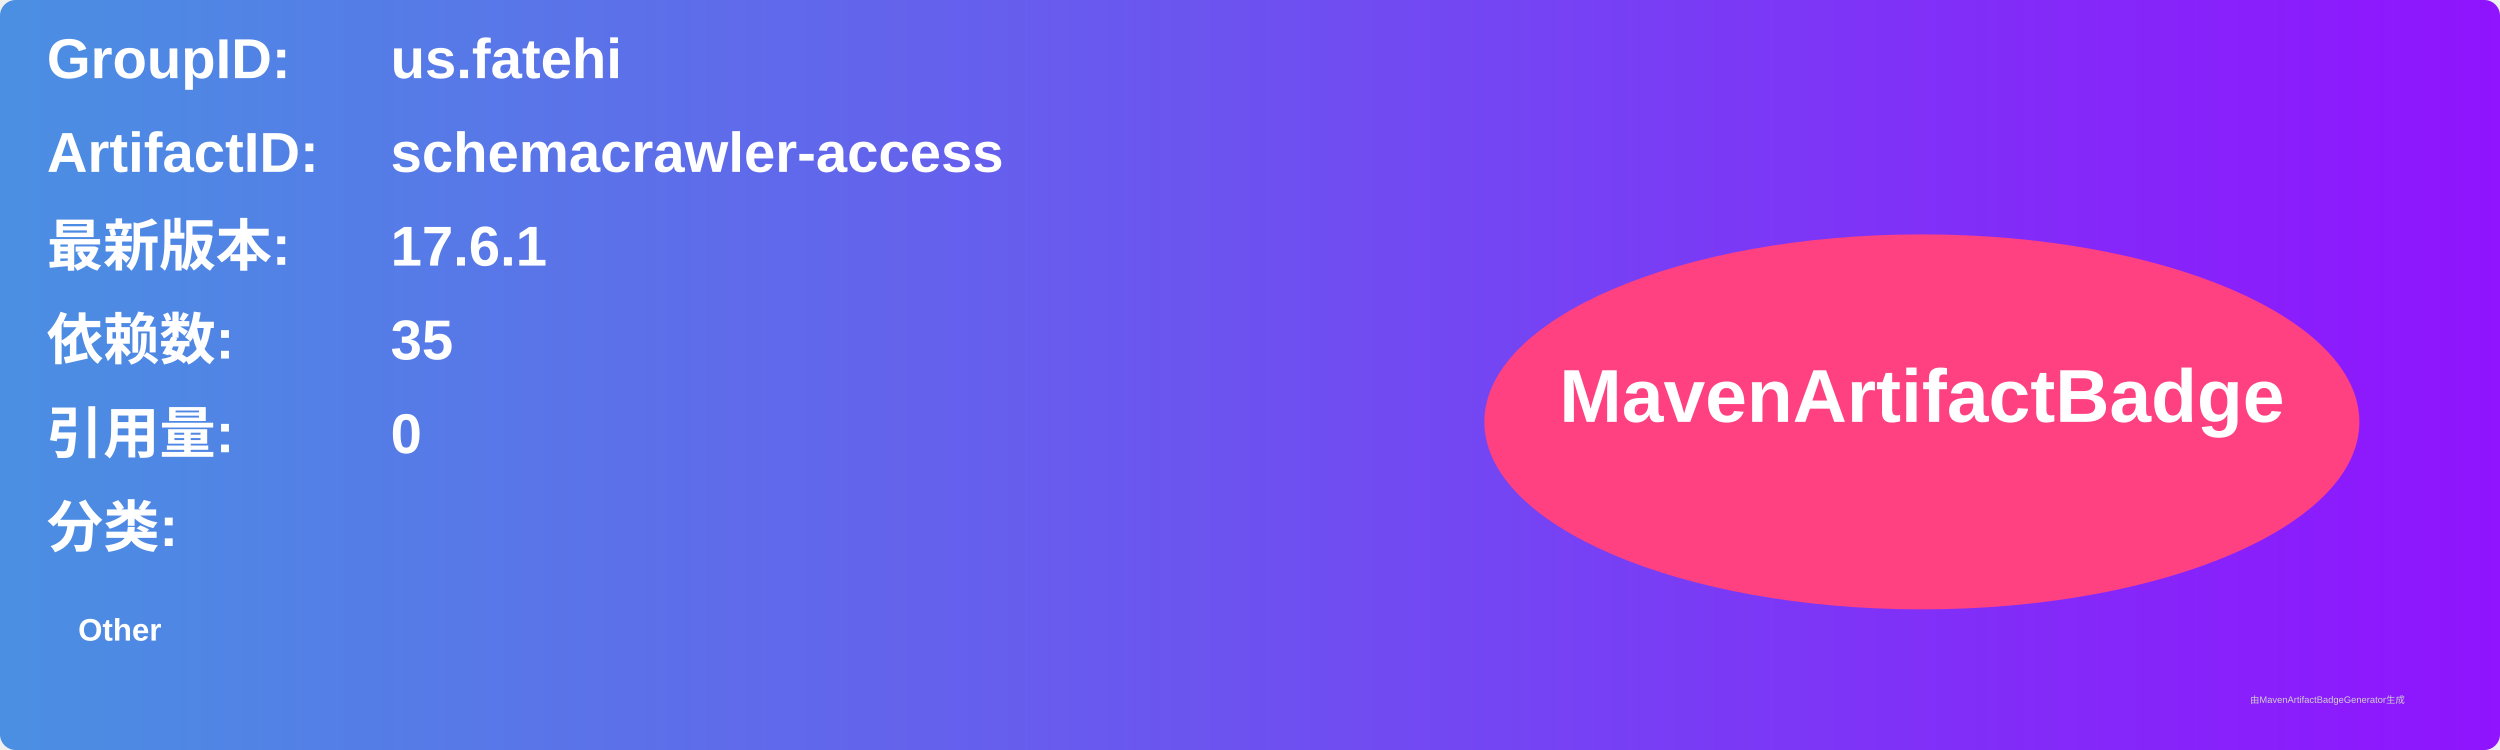
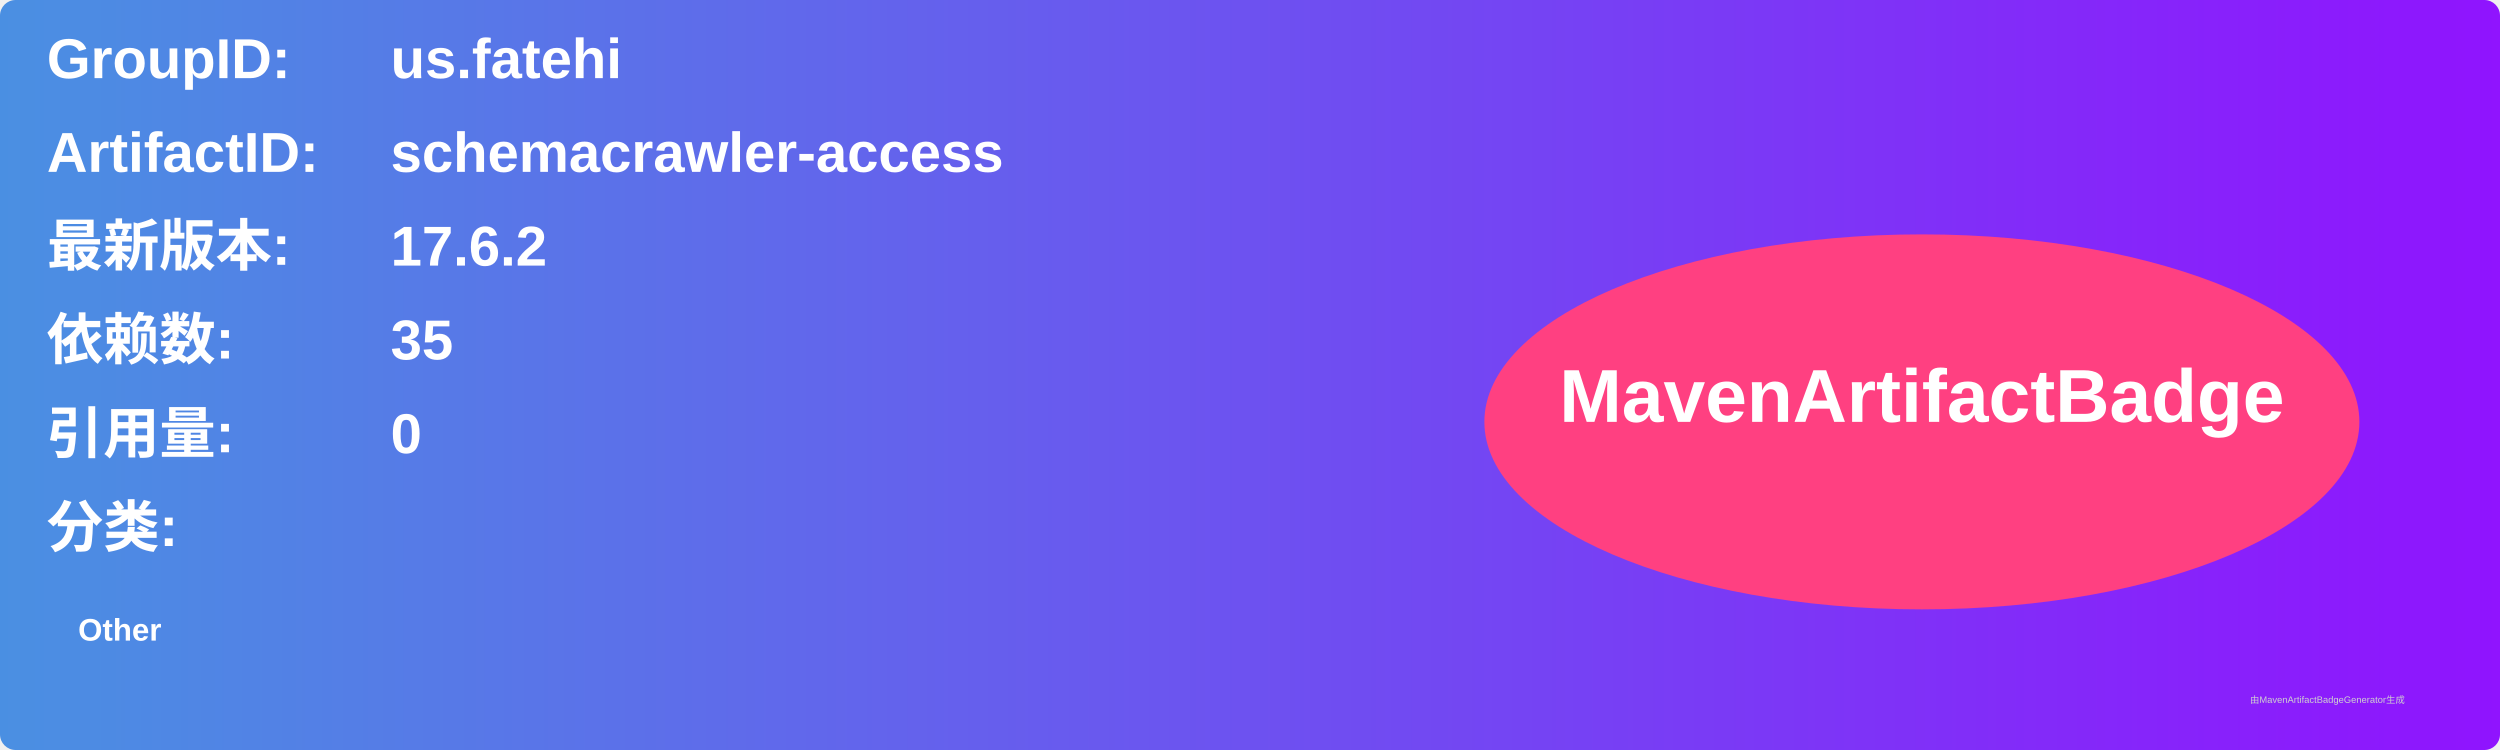
<svg xmlns="http://www.w3.org/2000/svg" width="800" height="240" viewBox="0 0 800 240">
  <linearGradient id="grad" x1="0%" y1="0%" x2="100%" y2="0%">
    <stop offset="0%" stop-color="#4a90e2" />
    <stop offset="100%" stop-color="#9013fe" />
  </linearGradient>
  <rect width="100%" height="100%" rx="5" ry="5" fill="url(#grad)" />
  <g transform="translate(15, 15)">
    <text x="0" y="10" font-family="Arial" font-size="18" fill="white" font-weight="bold" width="260">GroupID:</text>
    <text x="110" y="10" font-family="Arial" font-size="18" fill="white" font-weight="bold" width="460">us.fatehi</text>
    <text x="0" y="40" font-family="Arial" font-size="18" fill="white" font-weight="bold" width="260">ArtifactID:</text>
    <text x="110" y="40" font-family="Arial" font-size="18" fill="white" font-weight="bold" width="460">schemacrawler-access</text>
    <text x="0" y="70" font-family="Arial" font-size="18" fill="white" font-weight="bold">最新版本:</text>
    <text x="110" y="70" font-family="Arial" font-size="18" fill="white" font-weight="bold">
-       <tspan font-weight="bold">17.6.1</tspan>
+       <tspan font-weight="bold">17.6.2</tspan>
    </text>
    <text x="0" y="100" font-family="Arial" font-size="18" fill="white" font-weight="bold">依赖数: </text>
    <text x="110" y="100" font-family="Arial" font-size="18" fill="white">
      <tspan font-weight="bold">35</tspan>
    </text>
    <text x="0" y="130" font-family="Arial" font-size="18" fill="white" font-weight="bold">引用量: </text>
    <text x="110" y="130" font-family="Arial" font-size="18" fill="white">
      <tspan font-weight="bold">0</tspan>
    </text>
    <text x="0" y="160" font-family="Arial" font-size="18" fill="white" font-weight="bold">分类:</text>
    <text x="10" y="190" font-family="Arial" font-size="10" fill="white">
      <tspan font-weight="bold">Other</tspan>
    </text>
    <ellipse cx="600" cy="120" rx="140" ry="60" fill="#ff4081" />
    <text x="600" y="120" text-anchor="middle" font-family="Arial" font-size="24" fill="white" font-weight="bold">MavenArtifactBadge</text>
  </g>
  <text x="720" y="225" font-family="Arial" font-size="3" fill="#d0d0d0">由MavenArtifactBadgeGenerator生成</text>
</svg>
